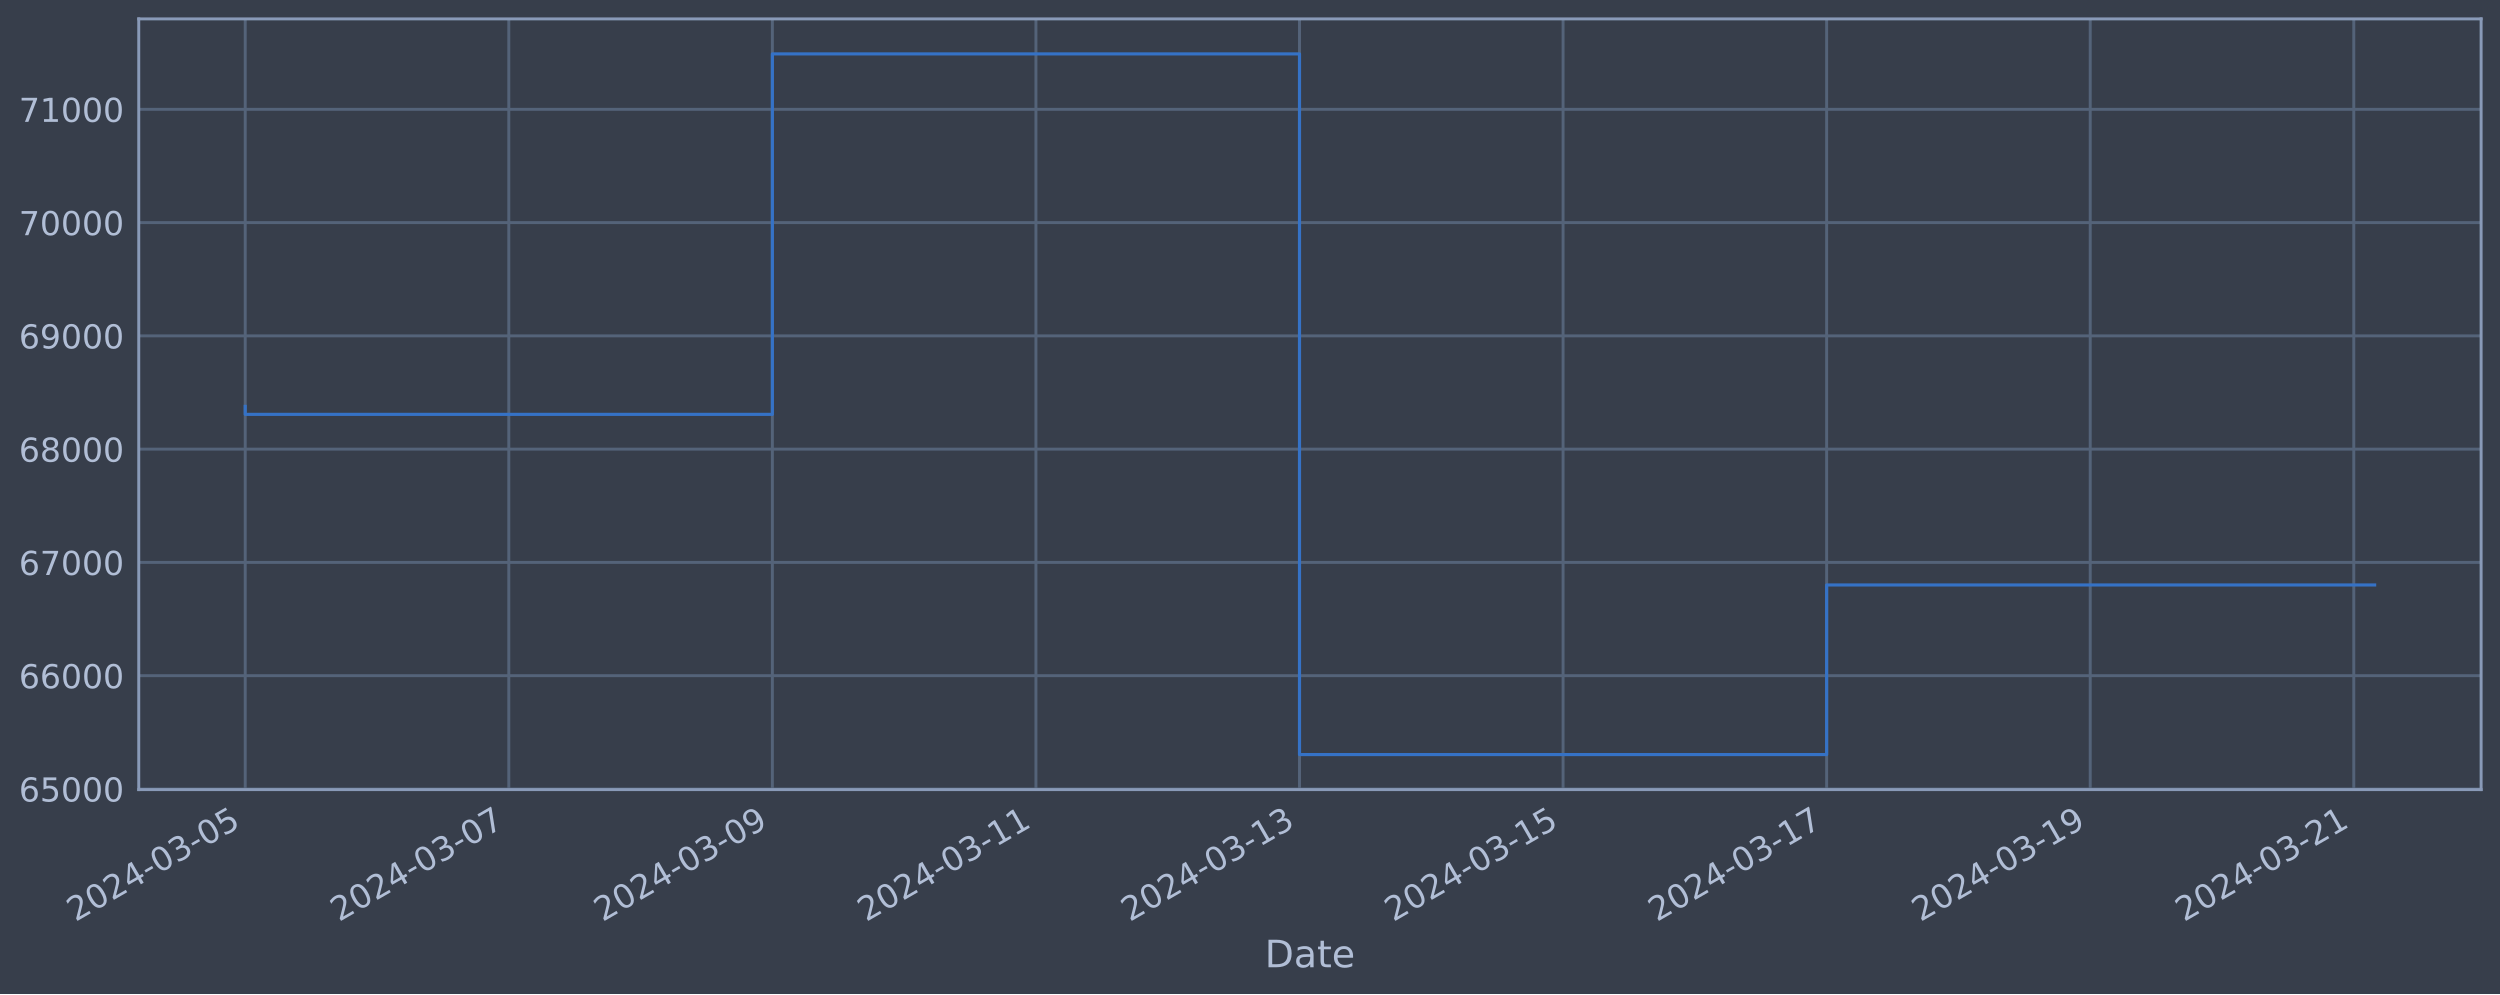
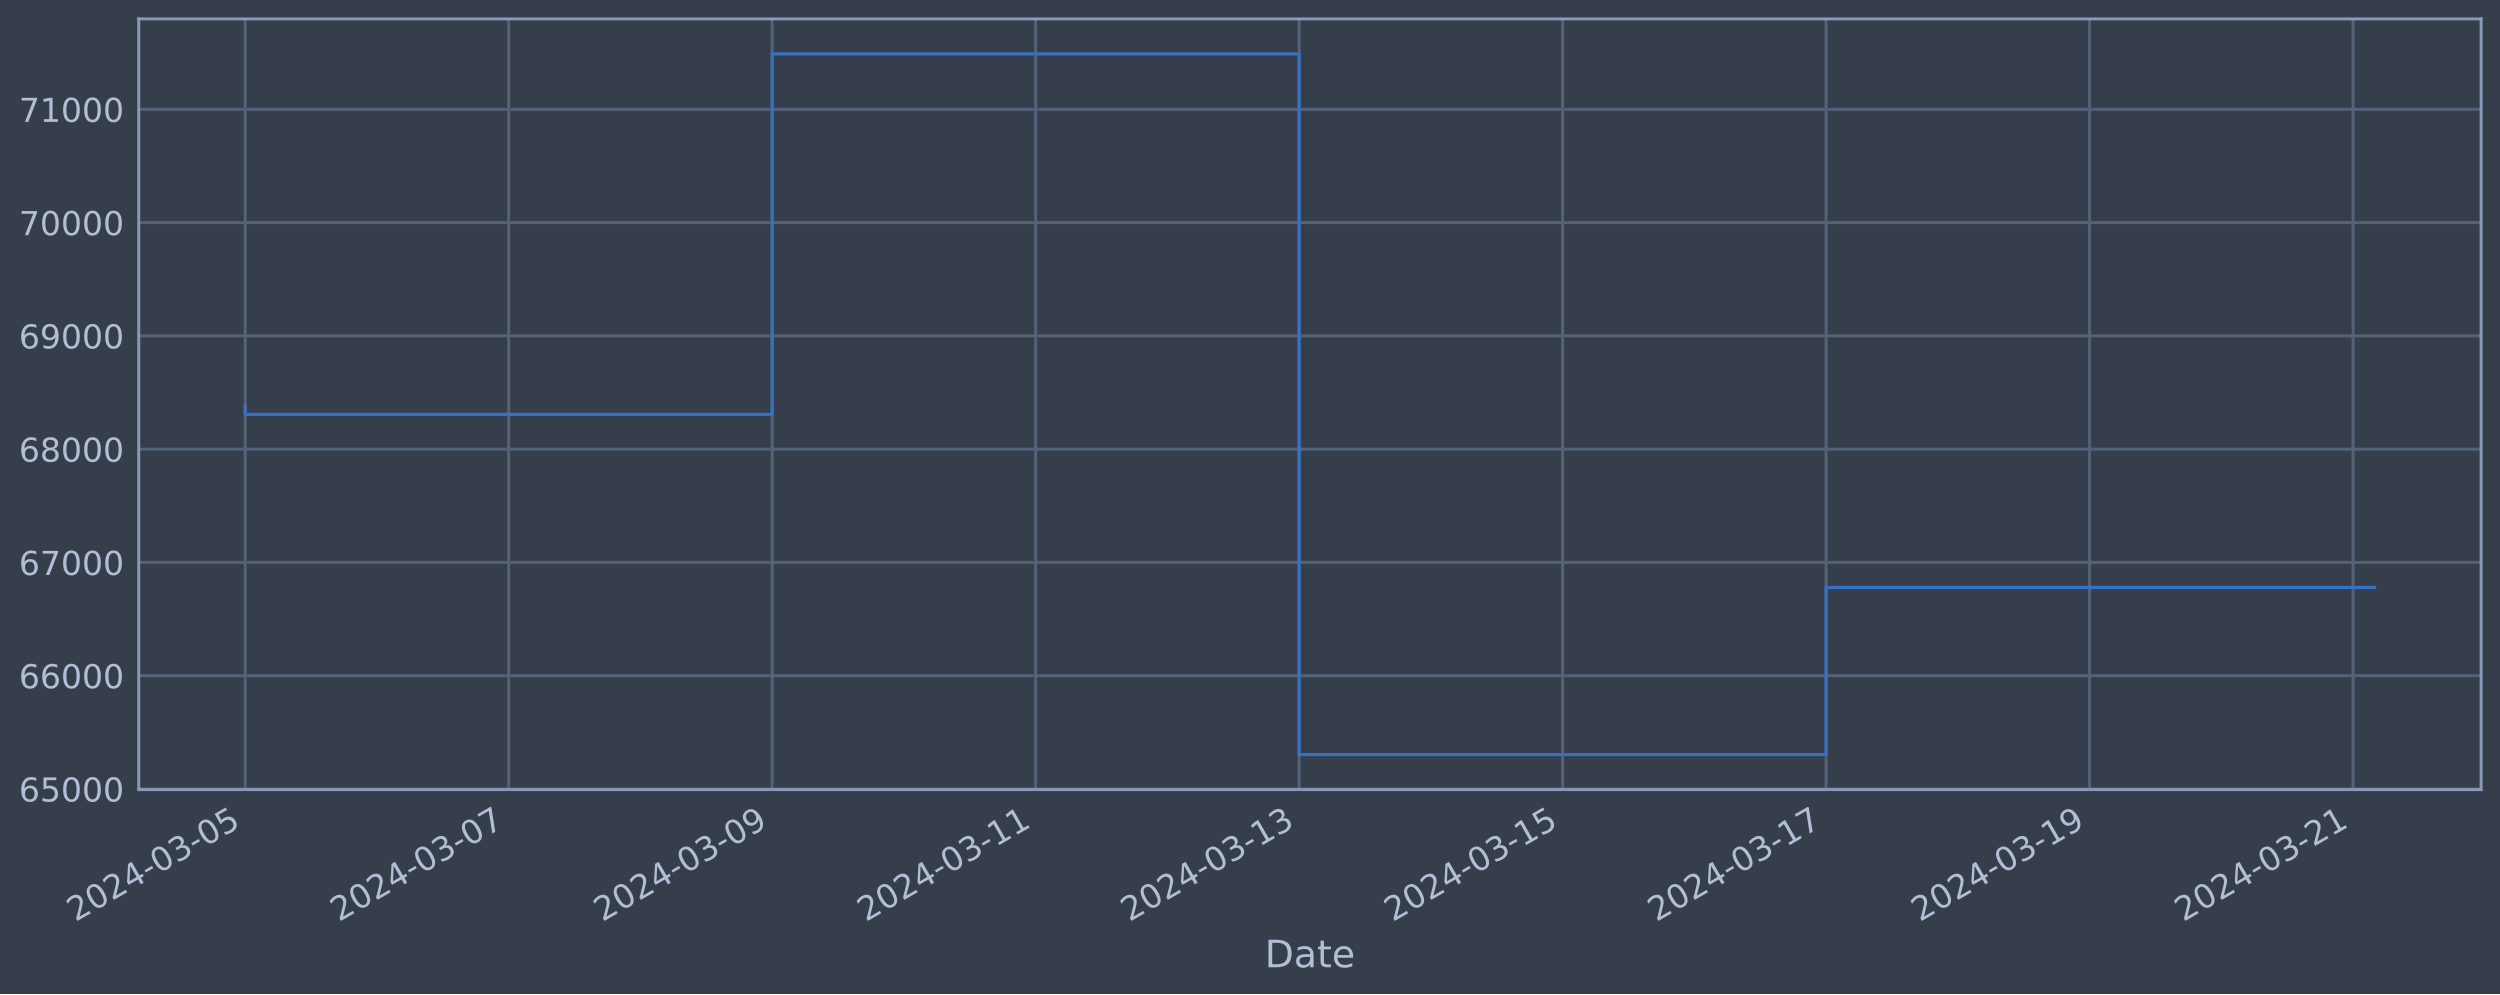
<svg xmlns="http://www.w3.org/2000/svg" xmlns:xlink="http://www.w3.org/1999/xlink" width="952.884pt" height="378.87pt" viewBox="0 0 952.884 378.87" version="1.1">
  <defs>
    <style type="text/css">*{stroke-linejoin: round; stroke-linecap: butt}</style>
  </defs>
  <g id="figure_1">
    <g id="patch_1">
      <path d="M 0 378.87  L 952.884 378.87  L 952.884 0  L 0 0  z " style="fill: #373e4b" />
    </g>
    <g id="axes_1">
      <g id="patch_2">
        <path d="M 52.884 300.96  L 945.684 300.96  L 945.684 7.2  L 52.884 7.2  z " style="fill: #373e4b" />
      </g>
      <g id="matplotlib.axis_1">
        <g id="xtick_1">
          <g id="line2d_1">
-             <path d="M 93.466 300.96  L 93.466 7.2  " clip-path="url(#p960aec9f84)" style="fill: none; stroke: #546379; stroke-width: 1.12; stroke-linecap: square" />
+             <path d="M 93.466 300.96  L 93.466 7.2  " clip-path="url(#pc0fa48a137)" style="fill: none; stroke: #546379; stroke-width: 1.12; stroke-linecap: square" />
          </g>
          <g id="line2d_2" />
          <g id="text_1">
            <g style="fill: #b1bed6" transform="translate(28.74006 351.4642) rotate(-30) scale(0.126 -0.126)">
              <defs>
                <path id="DejaVuSans-32" d="M 1228 531  L 3431 531  L 3431 0  L 469 0  L 469 531  Q 828 903 1448 1529  Q 2069 2156 2228 2338  Q 2531 2678 2651 2914  Q 2772 3150 2772 3378  Q 2772 3750 2511 3984  Q 2250 4219 1831 4219  Q 1534 4219 1204 4116  Q 875 4013 500 3803  L 500 4441  Q 881 4594 1212 4672  Q 1544 4750 1819 4750  Q 2544 4750 2975 4387  Q 3406 4025 3406 3419  Q 3406 3131 3298 2873  Q 3191 2616 2906 2266  Q 2828 2175 2409 1742  Q 1991 1309 1228 531  z " transform="scale(0.015625)" />
                <path id="DejaVuSans-30" d="M 2034 4250  Q 1547 4250 1301 3770  Q 1056 3291 1056 2328  Q 1056 1369 1301 889  Q 1547 409 2034 409  Q 2525 409 2770 889  Q 3016 1369 3016 2328  Q 3016 3291 2770 3770  Q 2525 4250 2034 4250  z M 2034 4750  Q 2819 4750 3233 4129  Q 3647 3509 3647 2328  Q 3647 1150 3233 529  Q 2819 -91 2034 -91  Q 1250 -91 836 529  Q 422 1150 422 2328  Q 422 3509 836 4129  Q 1250 4750 2034 4750  z " transform="scale(0.015625)" />
                <path id="DejaVuSans-34" d="M 2419 4116  L 825 1625  L 2419 1625  L 2419 4116  z M 2253 4666  L 3047 4666  L 3047 1625  L 3713 1625  L 3713 1100  L 3047 1100  L 3047 0  L 2419 0  L 2419 1100  L 313 1100  L 313 1709  L 2253 4666  z " transform="scale(0.015625)" />
                <path id="DejaVuSans-2d" d="M 313 2009  L 1997 2009  L 1997 1497  L 313 1497  L 313 2009  z " transform="scale(0.015625)" />
                <path id="DejaVuSans-33" d="M 2597 2516  Q 3050 2419 3304 2112  Q 3559 1806 3559 1356  Q 3559 666 3084 287  Q 2609 -91 1734 -91  Q 1441 -91 1130 -33  Q 819 25 488 141  L 488 750  Q 750 597 1062 519  Q 1375 441 1716 441  Q 2309 441 2620 675  Q 2931 909 2931 1356  Q 2931 1769 2642 2001  Q 2353 2234 1838 2234  L 1294 2234  L 1294 2753  L 1863 2753  Q 2328 2753 2575 2939  Q 2822 3125 2822 3475  Q 2822 3834 2567 4026  Q 2313 4219 1838 4219  Q 1578 4219 1281 4162  Q 984 4106 628 3988  L 628 4550  Q 988 4650 1302 4700  Q 1616 4750 1894 4750  Q 2613 4750 3031 4423  Q 3450 4097 3450 3541  Q 3450 3153 3228 2886  Q 3006 2619 2597 2516  z " transform="scale(0.015625)" />
                <path id="DejaVuSans-35" d="M 691 4666  L 3169 4666  L 3169 4134  L 1269 4134  L 1269 2991  Q 1406 3038 1543 3061  Q 1681 3084 1819 3084  Q 2600 3084 3056 2656  Q 3513 2228 3513 1497  Q 3513 744 3044 326  Q 2575 -91 1722 -91  Q 1428 -91 1123 -41  Q 819 9 494 109  L 494 744  Q 775 591 1075 516  Q 1375 441 1709 441  Q 2250 441 2565 725  Q 2881 1009 2881 1497  Q 2881 1984 2565 2268  Q 2250 2553 1709 2553  Q 1456 2553 1204 2497  Q 953 2441 691 2322  L 691 4666  z " transform="scale(0.015625)" />
              </defs>
              <use xlink:href="#DejaVuSans-32" />
              <use xlink:href="#DejaVuSans-30" x="63.623" />
              <use xlink:href="#DejaVuSans-32" x="127.246" />
              <use xlink:href="#DejaVuSans-34" x="190.869" />
              <use xlink:href="#DejaVuSans-2d" x="254.492" />
              <use xlink:href="#DejaVuSans-30" x="290.576" />
              <use xlink:href="#DejaVuSans-33" x="354.199" />
              <use xlink:href="#DejaVuSans-2d" x="417.822" />
              <use xlink:href="#DejaVuSans-30" x="453.906" />
              <use xlink:href="#DejaVuSans-35" x="517.529" />
            </g>
          </g>
        </g>
        <g id="xtick_2">
          <g id="line2d_3">
-             <path d="M 193.927 300.96  L 193.927 7.2  " clip-path="url(#p960aec9f84)" style="fill: none; stroke: #546379; stroke-width: 1.12; stroke-linecap: square" />
+             <path d="M 193.891 300.96  L 193.891 7.2  " clip-path="url(#pc0fa48a137)" style="fill: none; stroke: #546379; stroke-width: 1.12; stroke-linecap: square" />
          </g>
          <g id="line2d_4" />
          <g id="text_2">
-             <g style="fill: #b1bed6" transform="translate(129.2011 351.4642) rotate(-30) scale(0.126 -0.126)">
+             <g style="fill: #b1bed6" transform="translate(129.1659 351.4642) rotate(-30) scale(0.126 -0.126)">
              <defs>
                <path id="DejaVuSans-37" d="M 525 4666  L 3525 4666  L 3525 4397  L 1831 0  L 1172 0  L 2766 4134  L 525 4134  L 525 4666  z " transform="scale(0.015625)" />
              </defs>
              <use xlink:href="#DejaVuSans-32" />
              <use xlink:href="#DejaVuSans-30" x="63.623" />
              <use xlink:href="#DejaVuSans-32" x="127.246" />
              <use xlink:href="#DejaVuSans-34" x="190.869" />
              <use xlink:href="#DejaVuSans-2d" x="254.492" />
              <use xlink:href="#DejaVuSans-30" x="290.576" />
              <use xlink:href="#DejaVuSans-33" x="354.199" />
              <use xlink:href="#DejaVuSans-2d" x="417.822" />
              <use xlink:href="#DejaVuSans-30" x="453.906" />
              <use xlink:href="#DejaVuSans-37" x="517.529" />
            </g>
          </g>
        </g>
        <g id="xtick_3">
          <g id="line2d_5">
-             <path d="M 294.388 300.96  L 294.388 7.2  " clip-path="url(#p960aec9f84)" style="fill: none; stroke: #546379; stroke-width: 1.12; stroke-linecap: square" />
+             <path d="M 294.317 300.96  L 294.317 7.2  " clip-path="url(#pc0fa48a137)" style="fill: none; stroke: #546379; stroke-width: 1.12; stroke-linecap: square" />
          </g>
          <g id="line2d_6" />
          <g id="text_3">
-             <g style="fill: #b1bed6" transform="translate(229.6622 351.4642) rotate(-30) scale(0.126 -0.126)">
+             <g style="fill: #b1bed6" transform="translate(229.5918 351.4642) rotate(-30) scale(0.126 -0.126)">
              <defs>
                <path id="DejaVuSans-39" d="M 703 97  L 703 672  Q 941 559 1184 500  Q 1428 441 1663 441  Q 2288 441 2617 861  Q 2947 1281 2994 2138  Q 2813 1869 2534 1725  Q 2256 1581 1919 1581  Q 1219 1581 811 2004  Q 403 2428 403 3163  Q 403 3881 828 4315  Q 1253 4750 1959 4750  Q 2769 4750 3195 4129  Q 3622 3509 3622 2328  Q 3622 1225 3098 567  Q 2575 -91 1691 -91  Q 1453 -91 1209 -44  Q 966 3 703 97  z M 1959 2075  Q 2384 2075 2632 2365  Q 2881 2656 2881 3163  Q 2881 3666 2632 3958  Q 2384 4250 1959 4250  Q 1534 4250 1286 3958  Q 1038 3666 1038 3163  Q 1038 2656 1286 2365  Q 1534 2075 1959 2075  z " transform="scale(0.015625)" />
              </defs>
              <use xlink:href="#DejaVuSans-32" />
              <use xlink:href="#DejaVuSans-30" x="63.623" />
              <use xlink:href="#DejaVuSans-32" x="127.246" />
              <use xlink:href="#DejaVuSans-34" x="190.869" />
              <use xlink:href="#DejaVuSans-2d" x="254.492" />
              <use xlink:href="#DejaVuSans-30" x="290.576" />
              <use xlink:href="#DejaVuSans-33" x="354.199" />
              <use xlink:href="#DejaVuSans-2d" x="417.822" />
              <use xlink:href="#DejaVuSans-30" x="453.906" />
              <use xlink:href="#DejaVuSans-39" x="517.529" />
            </g>
          </g>
        </g>
        <g id="xtick_4">
          <g id="line2d_7">
-             <path d="M 394.849 300.96  L 394.849 7.2  " clip-path="url(#p960aec9f84)" style="fill: none; stroke: #546379; stroke-width: 1.12; stroke-linecap: square" />
+             <path d="M 394.743 300.96  L 394.743 7.2  " clip-path="url(#pc0fa48a137)" style="fill: none; stroke: #546379; stroke-width: 1.12; stroke-linecap: square" />
          </g>
          <g id="line2d_8" />
          <g id="text_4">
-             <g style="fill: #b1bed6" transform="translate(330.1232 351.4642) rotate(-30) scale(0.126 -0.126)">
+             <g style="fill: #b1bed6" transform="translate(330.0177 351.4642) rotate(-30) scale(0.126 -0.126)">
              <defs>
                <path id="DejaVuSans-31" d="M 794 531  L 1825 531  L 1825 4091  L 703 3866  L 703 4441  L 1819 4666  L 2450 4666  L 2450 531  L 3481 531  L 3481 0  L 794 0  L 794 531  z " transform="scale(0.015625)" />
              </defs>
              <use xlink:href="#DejaVuSans-32" />
              <use xlink:href="#DejaVuSans-30" x="63.623" />
              <use xlink:href="#DejaVuSans-32" x="127.246" />
              <use xlink:href="#DejaVuSans-34" x="190.869" />
              <use xlink:href="#DejaVuSans-2d" x="254.492" />
              <use xlink:href="#DejaVuSans-30" x="290.576" />
              <use xlink:href="#DejaVuSans-33" x="354.199" />
              <use xlink:href="#DejaVuSans-2d" x="417.822" />
              <use xlink:href="#DejaVuSans-31" x="453.906" />
              <use xlink:href="#DejaVuSans-31" x="517.529" />
            </g>
          </g>
        </g>
        <g id="xtick_5">
          <g id="line2d_9">
-             <path d="M 495.31 300.96  L 495.31 7.2  " clip-path="url(#p960aec9f84)" style="fill: none; stroke: #546379; stroke-width: 1.12; stroke-linecap: square" />
+             <path d="M 495.169 300.96  L 495.169 7.2  " clip-path="url(#pc0fa48a137)" style="fill: none; stroke: #546379; stroke-width: 1.12; stroke-linecap: square" />
          </g>
          <g id="line2d_10" />
          <g id="text_5">
-             <g style="fill: #b1bed6" transform="translate(430.5843 351.4642) rotate(-30) scale(0.126 -0.126)">
+             <g style="fill: #b1bed6" transform="translate(430.4436 351.4642) rotate(-30) scale(0.126 -0.126)">
              <use xlink:href="#DejaVuSans-32" />
              <use xlink:href="#DejaVuSans-30" x="63.623" />
              <use xlink:href="#DejaVuSans-32" x="127.246" />
              <use xlink:href="#DejaVuSans-34" x="190.869" />
              <use xlink:href="#DejaVuSans-2d" x="254.492" />
              <use xlink:href="#DejaVuSans-30" x="290.576" />
              <use xlink:href="#DejaVuSans-33" x="354.199" />
              <use xlink:href="#DejaVuSans-2d" x="417.822" />
              <use xlink:href="#DejaVuSans-31" x="453.906" />
              <use xlink:href="#DejaVuSans-33" x="517.529" />
            </g>
          </g>
        </g>
        <g id="xtick_6">
          <g id="line2d_11">
-             <path d="M 595.771 300.96  L 595.771 7.2  " clip-path="url(#p960aec9f84)" style="fill: none; stroke: #546379; stroke-width: 1.12; stroke-linecap: square" />
+             <path d="M 595.595 300.96  L 595.595 7.2  " clip-path="url(#pc0fa48a137)" style="fill: none; stroke: #546379; stroke-width: 1.12; stroke-linecap: square" />
          </g>
          <g id="line2d_12" />
          <g id="text_6">
-             <g style="fill: #b1bed6" transform="translate(531.0453 351.4642) rotate(-30) scale(0.126 -0.126)">
+             <g style="fill: #b1bed6" transform="translate(530.8694 351.4642) rotate(-30) scale(0.126 -0.126)">
              <use xlink:href="#DejaVuSans-32" />
              <use xlink:href="#DejaVuSans-30" x="63.623" />
              <use xlink:href="#DejaVuSans-32" x="127.246" />
              <use xlink:href="#DejaVuSans-34" x="190.869" />
              <use xlink:href="#DejaVuSans-2d" x="254.492" />
              <use xlink:href="#DejaVuSans-30" x="290.576" />
              <use xlink:href="#DejaVuSans-33" x="354.199" />
              <use xlink:href="#DejaVuSans-2d" x="417.822" />
              <use xlink:href="#DejaVuSans-31" x="453.906" />
              <use xlink:href="#DejaVuSans-35" x="517.529" />
            </g>
          </g>
        </g>
        <g id="xtick_7">
          <g id="line2d_13">
-             <path d="M 696.232 300.96  L 696.232 7.2  " clip-path="url(#p960aec9f84)" style="fill: none; stroke: #546379; stroke-width: 1.12; stroke-linecap: square" />
+             <path d="M 696.021 300.96  L 696.021 7.2  " clip-path="url(#pc0fa48a137)" style="fill: none; stroke: #546379; stroke-width: 1.12; stroke-linecap: square" />
          </g>
          <g id="line2d_14" />
          <g id="text_7">
-             <g style="fill: #b1bed6" transform="translate(631.5064 351.4642) rotate(-30) scale(0.126 -0.126)">
+             <g style="fill: #b1bed6" transform="translate(631.2953 351.4642) rotate(-30) scale(0.126 -0.126)">
              <use xlink:href="#DejaVuSans-32" />
              <use xlink:href="#DejaVuSans-30" x="63.623" />
              <use xlink:href="#DejaVuSans-32" x="127.246" />
              <use xlink:href="#DejaVuSans-34" x="190.869" />
              <use xlink:href="#DejaVuSans-2d" x="254.492" />
              <use xlink:href="#DejaVuSans-30" x="290.576" />
              <use xlink:href="#DejaVuSans-33" x="354.199" />
              <use xlink:href="#DejaVuSans-2d" x="417.822" />
              <use xlink:href="#DejaVuSans-31" x="453.906" />
              <use xlink:href="#DejaVuSans-37" x="517.529" />
            </g>
          </g>
        </g>
        <g id="xtick_8">
          <g id="line2d_15">
-             <path d="M 796.693 300.96  L 796.693 7.2  " clip-path="url(#p960aec9f84)" style="fill: none; stroke: #546379; stroke-width: 1.12; stroke-linecap: square" />
+             <path d="M 796.447 300.96  L 796.447 7.2  " clip-path="url(#pc0fa48a137)" style="fill: none; stroke: #546379; stroke-width: 1.12; stroke-linecap: square" />
          </g>
          <g id="line2d_16" />
          <g id="text_8">
-             <g style="fill: #b1bed6" transform="translate(731.9674 351.4642) rotate(-30) scale(0.126 -0.126)">
+             <g style="fill: #b1bed6" transform="translate(731.7212 351.4642) rotate(-30) scale(0.126 -0.126)">
              <use xlink:href="#DejaVuSans-32" />
              <use xlink:href="#DejaVuSans-30" x="63.623" />
              <use xlink:href="#DejaVuSans-32" x="127.246" />
              <use xlink:href="#DejaVuSans-34" x="190.869" />
              <use xlink:href="#DejaVuSans-2d" x="254.492" />
              <use xlink:href="#DejaVuSans-30" x="290.576" />
              <use xlink:href="#DejaVuSans-33" x="354.199" />
              <use xlink:href="#DejaVuSans-2d" x="417.822" />
              <use xlink:href="#DejaVuSans-31" x="453.906" />
              <use xlink:href="#DejaVuSans-39" x="517.529" />
            </g>
          </g>
        </g>
        <g id="xtick_9">
          <g id="line2d_17">
-             <path d="M 897.154 300.96  L 897.154 7.2  " clip-path="url(#p960aec9f84)" style="fill: none; stroke: #546379; stroke-width: 1.12; stroke-linecap: square" />
+             <path d="M 896.873 300.96  L 896.873 7.2  " clip-path="url(#pc0fa48a137)" style="fill: none; stroke: #546379; stroke-width: 1.12; stroke-linecap: square" />
          </g>
          <g id="line2d_18" />
          <g id="text_9">
-             <g style="fill: #b1bed6" transform="translate(832.4285 351.4642) rotate(-30) scale(0.126 -0.126)">
+             <g style="fill: #b1bed6" transform="translate(832.1471 351.4642) rotate(-30) scale(0.126 -0.126)">
              <use xlink:href="#DejaVuSans-32" />
              <use xlink:href="#DejaVuSans-30" x="63.623" />
              <use xlink:href="#DejaVuSans-32" x="127.246" />
              <use xlink:href="#DejaVuSans-34" x="190.869" />
              <use xlink:href="#DejaVuSans-2d" x="254.492" />
              <use xlink:href="#DejaVuSans-30" x="290.576" />
              <use xlink:href="#DejaVuSans-33" x="354.199" />
              <use xlink:href="#DejaVuSans-2d" x="417.822" />
              <use xlink:href="#DejaVuSans-32" x="453.906" />
              <use xlink:href="#DejaVuSans-31" x="517.529" />
            </g>
          </g>
        </g>
        <g id="text_10">
          <g style="fill: #b1bed6" transform="translate(482.0746 368.6753) scale(0.144 -0.144)">
            <defs>
              <path id="DejaVuSans-44" d="M 1259 4147  L 1259 519  L 2022 519  Q 2988 519 3436 956  Q 3884 1394 3884 2338  Q 3884 3275 3436 3711  Q 2988 4147 2022 4147  L 1259 4147  z M 628 4666  L 1925 4666  Q 3281 4666 3915 4102  Q 4550 3538 4550 2338  Q 4550 1131 3912 565  Q 3275 0 1925 0  L 628 0  L 628 4666  z " transform="scale(0.015625)" />
              <path id="DejaVuSans-61" d="M 2194 1759  Q 1497 1759 1228 1600  Q 959 1441 959 1056  Q 959 750 1161 570  Q 1363 391 1709 391  Q 2188 391 2477 730  Q 2766 1069 2766 1631  L 2766 1759  L 2194 1759  z M 3341 1997  L 3341 0  L 2766 0  L 2766 531  Q 2569 213 2275 61  Q 1981 -91 1556 -91  Q 1019 -91 701 211  Q 384 513 384 1019  Q 384 1609 779 1909  Q 1175 2209 1959 2209  L 2766 2209  L 2766 2266  Q 2766 2663 2505 2880  Q 2244 3097 1772 3097  Q 1472 3097 1187 3025  Q 903 2953 641 2809  L 641 3341  Q 956 3463 1253 3523  Q 1550 3584 1831 3584  Q 2591 3584 2966 3190  Q 3341 2797 3341 1997  z " transform="scale(0.015625)" />
              <path id="DejaVuSans-74" d="M 1172 4494  L 1172 3500  L 2356 3500  L 2356 3053  L 1172 3053  L 1172 1153  Q 1172 725 1289 603  Q 1406 481 1766 481  L 2356 481  L 2356 0  L 1766 0  Q 1100 0 847 248  Q 594 497 594 1153  L 594 3053  L 172 3053  L 172 3500  L 594 3500  L 594 4494  L 1172 4494  z " transform="scale(0.015625)" />
              <path id="DejaVuSans-65" d="M 3597 1894  L 3597 1613  L 953 1613  Q 991 1019 1311 708  Q 1631 397 2203 397  Q 2534 397 2845 478  Q 3156 559 3463 722  L 3463 178  Q 3153 47 2828 -22  Q 2503 -91 2169 -91  Q 1331 -91 842 396  Q 353 884 353 1716  Q 353 2575 817 3079  Q 1281 3584 2069 3584  Q 2775 3584 3186 3129  Q 3597 2675 3597 1894  z M 3022 2063  Q 3016 2534 2758 2815  Q 2500 3097 2075 3097  Q 1594 3097 1305 2825  Q 1016 2553 972 2059  L 3022 2063  z " transform="scale(0.015625)" />
            </defs>
            <use xlink:href="#DejaVuSans-44" />
            <use xlink:href="#DejaVuSans-61" x="77.002" />
            <use xlink:href="#DejaVuSans-74" x="138.281" />
            <use xlink:href="#DejaVuSans-65" x="177.49" />
          </g>
        </g>
      </g>
      <g id="matplotlib.axis_2">
        <g id="ytick_1">
          <g id="line2d_19">
-             <path d="M 52.884 300.718  L 945.684 300.718  " clip-path="url(#p960aec9f84)" style="fill: none; stroke: #546379; stroke-width: 1.12; stroke-linecap: square" />
+             <path d="M 52.884 300.718  L 945.684 300.718  " clip-path="url(#pc0fa48a137)" style="fill: none; stroke: #546379; stroke-width: 1.12; stroke-linecap: square" />
          </g>
          <g id="line2d_20" />
          <g id="text_11">
            <g style="fill: #b1bed6" transform="translate(7.2 305.5049) scale(0.126 -0.126)">
              <defs>
                <path id="DejaVuSans-36" d="M 2113 2584  Q 1688 2584 1439 2293  Q 1191 2003 1191 1497  Q 1191 994 1439 701  Q 1688 409 2113 409  Q 2538 409 2786 701  Q 3034 994 3034 1497  Q 3034 2003 2786 2293  Q 2538 2584 2113 2584  z M 3366 4563  L 3366 3988  Q 3128 4100 2886 4159  Q 2644 4219 2406 4219  Q 1781 4219 1451 3797  Q 1122 3375 1075 2522  Q 1259 2794 1537 2939  Q 1816 3084 2150 3084  Q 2853 3084 3261 2657  Q 3669 2231 3669 1497  Q 3669 778 3244 343  Q 2819 -91 2113 -91  Q 1303 -91 875 529  Q 447 1150 447 2328  Q 447 3434 972 4092  Q 1497 4750 2381 4750  Q 2619 4750 2861 4703  Q 3103 4656 3366 4563  z " transform="scale(0.015625)" />
              </defs>
              <use xlink:href="#DejaVuSans-36" />
              <use xlink:href="#DejaVuSans-35" x="63.623" />
              <use xlink:href="#DejaVuSans-30" x="127.246" />
              <use xlink:href="#DejaVuSans-30" x="190.869" />
              <use xlink:href="#DejaVuSans-30" x="254.492" />
            </g>
          </g>
        </g>
        <g id="ytick_2">
          <g id="line2d_21">
-             <path d="M 52.884 257.544  L 945.684 257.544  " clip-path="url(#p960aec9f84)" style="fill: none; stroke: #546379; stroke-width: 1.12; stroke-linecap: square" />
+             <path d="M 52.884 257.544  L 945.684 257.544  " clip-path="url(#pc0fa48a137)" style="fill: none; stroke: #546379; stroke-width: 1.12; stroke-linecap: square" />
          </g>
          <g id="line2d_22" />
          <g id="text_12">
            <g style="fill: #b1bed6" transform="translate(7.2 262.331) scale(0.126 -0.126)">
              <use xlink:href="#DejaVuSans-36" />
              <use xlink:href="#DejaVuSans-36" x="63.623" />
              <use xlink:href="#DejaVuSans-30" x="127.246" />
              <use xlink:href="#DejaVuSans-30" x="190.869" />
              <use xlink:href="#DejaVuSans-30" x="254.492" />
            </g>
          </g>
        </g>
        <g id="ytick_3">
          <g id="line2d_23">
-             <path d="M 52.884 214.37  L 945.684 214.37  " clip-path="url(#p960aec9f84)" style="fill: none; stroke: #546379; stroke-width: 1.12; stroke-linecap: square" />
+             <path d="M 52.884 214.37  L 945.684 214.37  " clip-path="url(#pc0fa48a137)" style="fill: none; stroke: #546379; stroke-width: 1.12; stroke-linecap: square" />
          </g>
          <g id="line2d_24" />
          <g id="text_13">
            <g style="fill: #b1bed6" transform="translate(7.2 219.157) scale(0.126 -0.126)">
              <use xlink:href="#DejaVuSans-36" />
              <use xlink:href="#DejaVuSans-37" x="63.623" />
              <use xlink:href="#DejaVuSans-30" x="127.246" />
              <use xlink:href="#DejaVuSans-30" x="190.869" />
              <use xlink:href="#DejaVuSans-30" x="254.492" />
            </g>
          </g>
        </g>
        <g id="ytick_4">
          <g id="line2d_25">
-             <path d="M 52.884 171.196  L 945.684 171.196  " clip-path="url(#p960aec9f84)" style="fill: none; stroke: #546379; stroke-width: 1.12; stroke-linecap: square" />
+             <path d="M 52.884 171.196  L 945.684 171.196  " clip-path="url(#pc0fa48a137)" style="fill: none; stroke: #546379; stroke-width: 1.12; stroke-linecap: square" />
          </g>
          <g id="line2d_26" />
          <g id="text_14">
            <g style="fill: #b1bed6" transform="translate(7.2 175.9831) scale(0.126 -0.126)">
              <defs>
                <path id="DejaVuSans-38" d="M 2034 2216  Q 1584 2216 1326 1975  Q 1069 1734 1069 1313  Q 1069 891 1326 650  Q 1584 409 2034 409  Q 2484 409 2743 651  Q 3003 894 3003 1313  Q 3003 1734 2745 1975  Q 2488 2216 2034 2216  z M 1403 2484  Q 997 2584 770 2862  Q 544 3141 544 3541  Q 544 4100 942 4425  Q 1341 4750 2034 4750  Q 2731 4750 3128 4425  Q 3525 4100 3525 3541  Q 3525 3141 3298 2862  Q 3072 2584 2669 2484  Q 3125 2378 3379 2068  Q 3634 1759 3634 1313  Q 3634 634 3220 271  Q 2806 -91 2034 -91  Q 1263 -91 848 271  Q 434 634 434 1313  Q 434 1759 690 2068  Q 947 2378 1403 2484  z M 1172 3481  Q 1172 3119 1398 2916  Q 1625 2713 2034 2713  Q 2441 2713 2670 2916  Q 2900 3119 2900 3481  Q 2900 3844 2670 4047  Q 2441 4250 2034 4250  Q 1625 4250 1398 4047  Q 1172 3844 1172 3481  z " transform="scale(0.015625)" />
              </defs>
              <use xlink:href="#DejaVuSans-36" />
              <use xlink:href="#DejaVuSans-38" x="63.623" />
              <use xlink:href="#DejaVuSans-30" x="127.246" />
              <use xlink:href="#DejaVuSans-30" x="190.869" />
              <use xlink:href="#DejaVuSans-30" x="254.492" />
            </g>
          </g>
        </g>
        <g id="ytick_5">
          <g id="line2d_27">
-             <path d="M 52.884 128.022  L 945.684 128.022  " clip-path="url(#p960aec9f84)" style="fill: none; stroke: #546379; stroke-width: 1.12; stroke-linecap: square" />
+             <path d="M 52.884 128.022  L 945.684 128.022  " clip-path="url(#pc0fa48a137)" style="fill: none; stroke: #546379; stroke-width: 1.12; stroke-linecap: square" />
          </g>
          <g id="line2d_28" />
          <g id="text_15">
            <g style="fill: #b1bed6" transform="translate(7.2 132.8092) scale(0.126 -0.126)">
              <use xlink:href="#DejaVuSans-36" />
              <use xlink:href="#DejaVuSans-39" x="63.623" />
              <use xlink:href="#DejaVuSans-30" x="127.246" />
              <use xlink:href="#DejaVuSans-30" x="190.869" />
              <use xlink:href="#DejaVuSans-30" x="254.492" />
            </g>
          </g>
        </g>
        <g id="ytick_6">
          <g id="line2d_29">
-             <path d="M 52.884 84.848  L 945.684 84.848  " clip-path="url(#p960aec9f84)" style="fill: none; stroke: #546379; stroke-width: 1.12; stroke-linecap: square" />
+             <path d="M 52.884 84.848  L 945.684 84.848  " clip-path="url(#pc0fa48a137)" style="fill: none; stroke: #546379; stroke-width: 1.12; stroke-linecap: square" />
          </g>
          <g id="line2d_30" />
          <g id="text_16">
            <g style="fill: #b1bed6" transform="translate(7.2 89.63523) scale(0.126 -0.126)">
              <use xlink:href="#DejaVuSans-37" />
              <use xlink:href="#DejaVuSans-30" x="63.623" />
              <use xlink:href="#DejaVuSans-30" x="127.246" />
              <use xlink:href="#DejaVuSans-30" x="190.869" />
              <use xlink:href="#DejaVuSans-30" x="254.492" />
            </g>
          </g>
        </g>
        <g id="ytick_7">
          <g id="line2d_31">
-             <path d="M 52.884 41.674  L 945.684 41.674  " clip-path="url(#p960aec9f84)" style="fill: none; stroke: #546379; stroke-width: 1.12; stroke-linecap: square" />
+             <path d="M 52.884 41.674  L 945.684 41.674  " clip-path="url(#pc0fa48a137)" style="fill: none; stroke: #546379; stroke-width: 1.12; stroke-linecap: square" />
          </g>
          <g id="line2d_32" />
          <g id="text_17">
            <g style="fill: #b1bed6" transform="translate(7.2 46.4613) scale(0.126 -0.126)">
              <use xlink:href="#DejaVuSans-37" />
              <use xlink:href="#DejaVuSans-31" x="63.623" />
              <use xlink:href="#DejaVuSans-30" x="127.246" />
              <use xlink:href="#DejaVuSans-30" x="190.869" />
              <use xlink:href="#DejaVuSans-30" x="254.492" />
            </g>
          </g>
        </g>
      </g>
      <g id="line2d_33">
-         <path d="M 93.466 154.891  L 93.466 157.946  L 294.388 157.946  L 294.388 20.553  L 495.31 20.553  L 495.31 287.607  L 696.232 287.607  L 696.232 222.96  L 905.102 222.96  " clip-path="url(#p960aec9f84)" style="fill: none; stroke: #3572c6; stroke-width: 1.2; stroke-linecap: square" />
+         <path d="M 93.466 154.891  L 93.466 157.946  L 294.317 157.946  L 294.317 20.553  L 495.169 20.553  L 495.169 287.607  L 696.021 287.607  L 696.021 223.929  L 905.102 223.929  " clip-path="url(#pc0fa48a137)" style="fill: none; stroke: #3572c6; stroke-width: 1.2; stroke-linecap: square" />
      </g>
      <g id="patch_3">
        <path d="M 52.884 300.96  L 52.884 7.2  " style="fill: none; stroke: #899ab8; stroke-width: 1.12; stroke-linejoin: miter; stroke-linecap: square" />
      </g>
      <g id="patch_4">
        <path d="M 945.684 300.96  L 945.684 7.2  " style="fill: none; stroke: #899ab8; stroke-width: 1.12; stroke-linejoin: miter; stroke-linecap: square" />
      </g>
      <g id="patch_5">
        <path d="M 52.884 300.96  L 945.684 300.96  " style="fill: none; stroke: #899ab8; stroke-width: 1.12; stroke-linejoin: miter; stroke-linecap: square" />
      </g>
      <g id="patch_6">
        <path d="M 52.884 7.2  L 945.684 7.2  " style="fill: none; stroke: #899ab8; stroke-width: 1.12; stroke-linejoin: miter; stroke-linecap: square" />
      </g>
    </g>
  </g>
  <defs>
-     <clipPath id="p960aec9f84">
+     <clipPath id="pc0fa48a137">
      <rect x="52.884" y="7.2" width="892.8" height="293.76" />
    </clipPath>
  </defs>
</svg>
